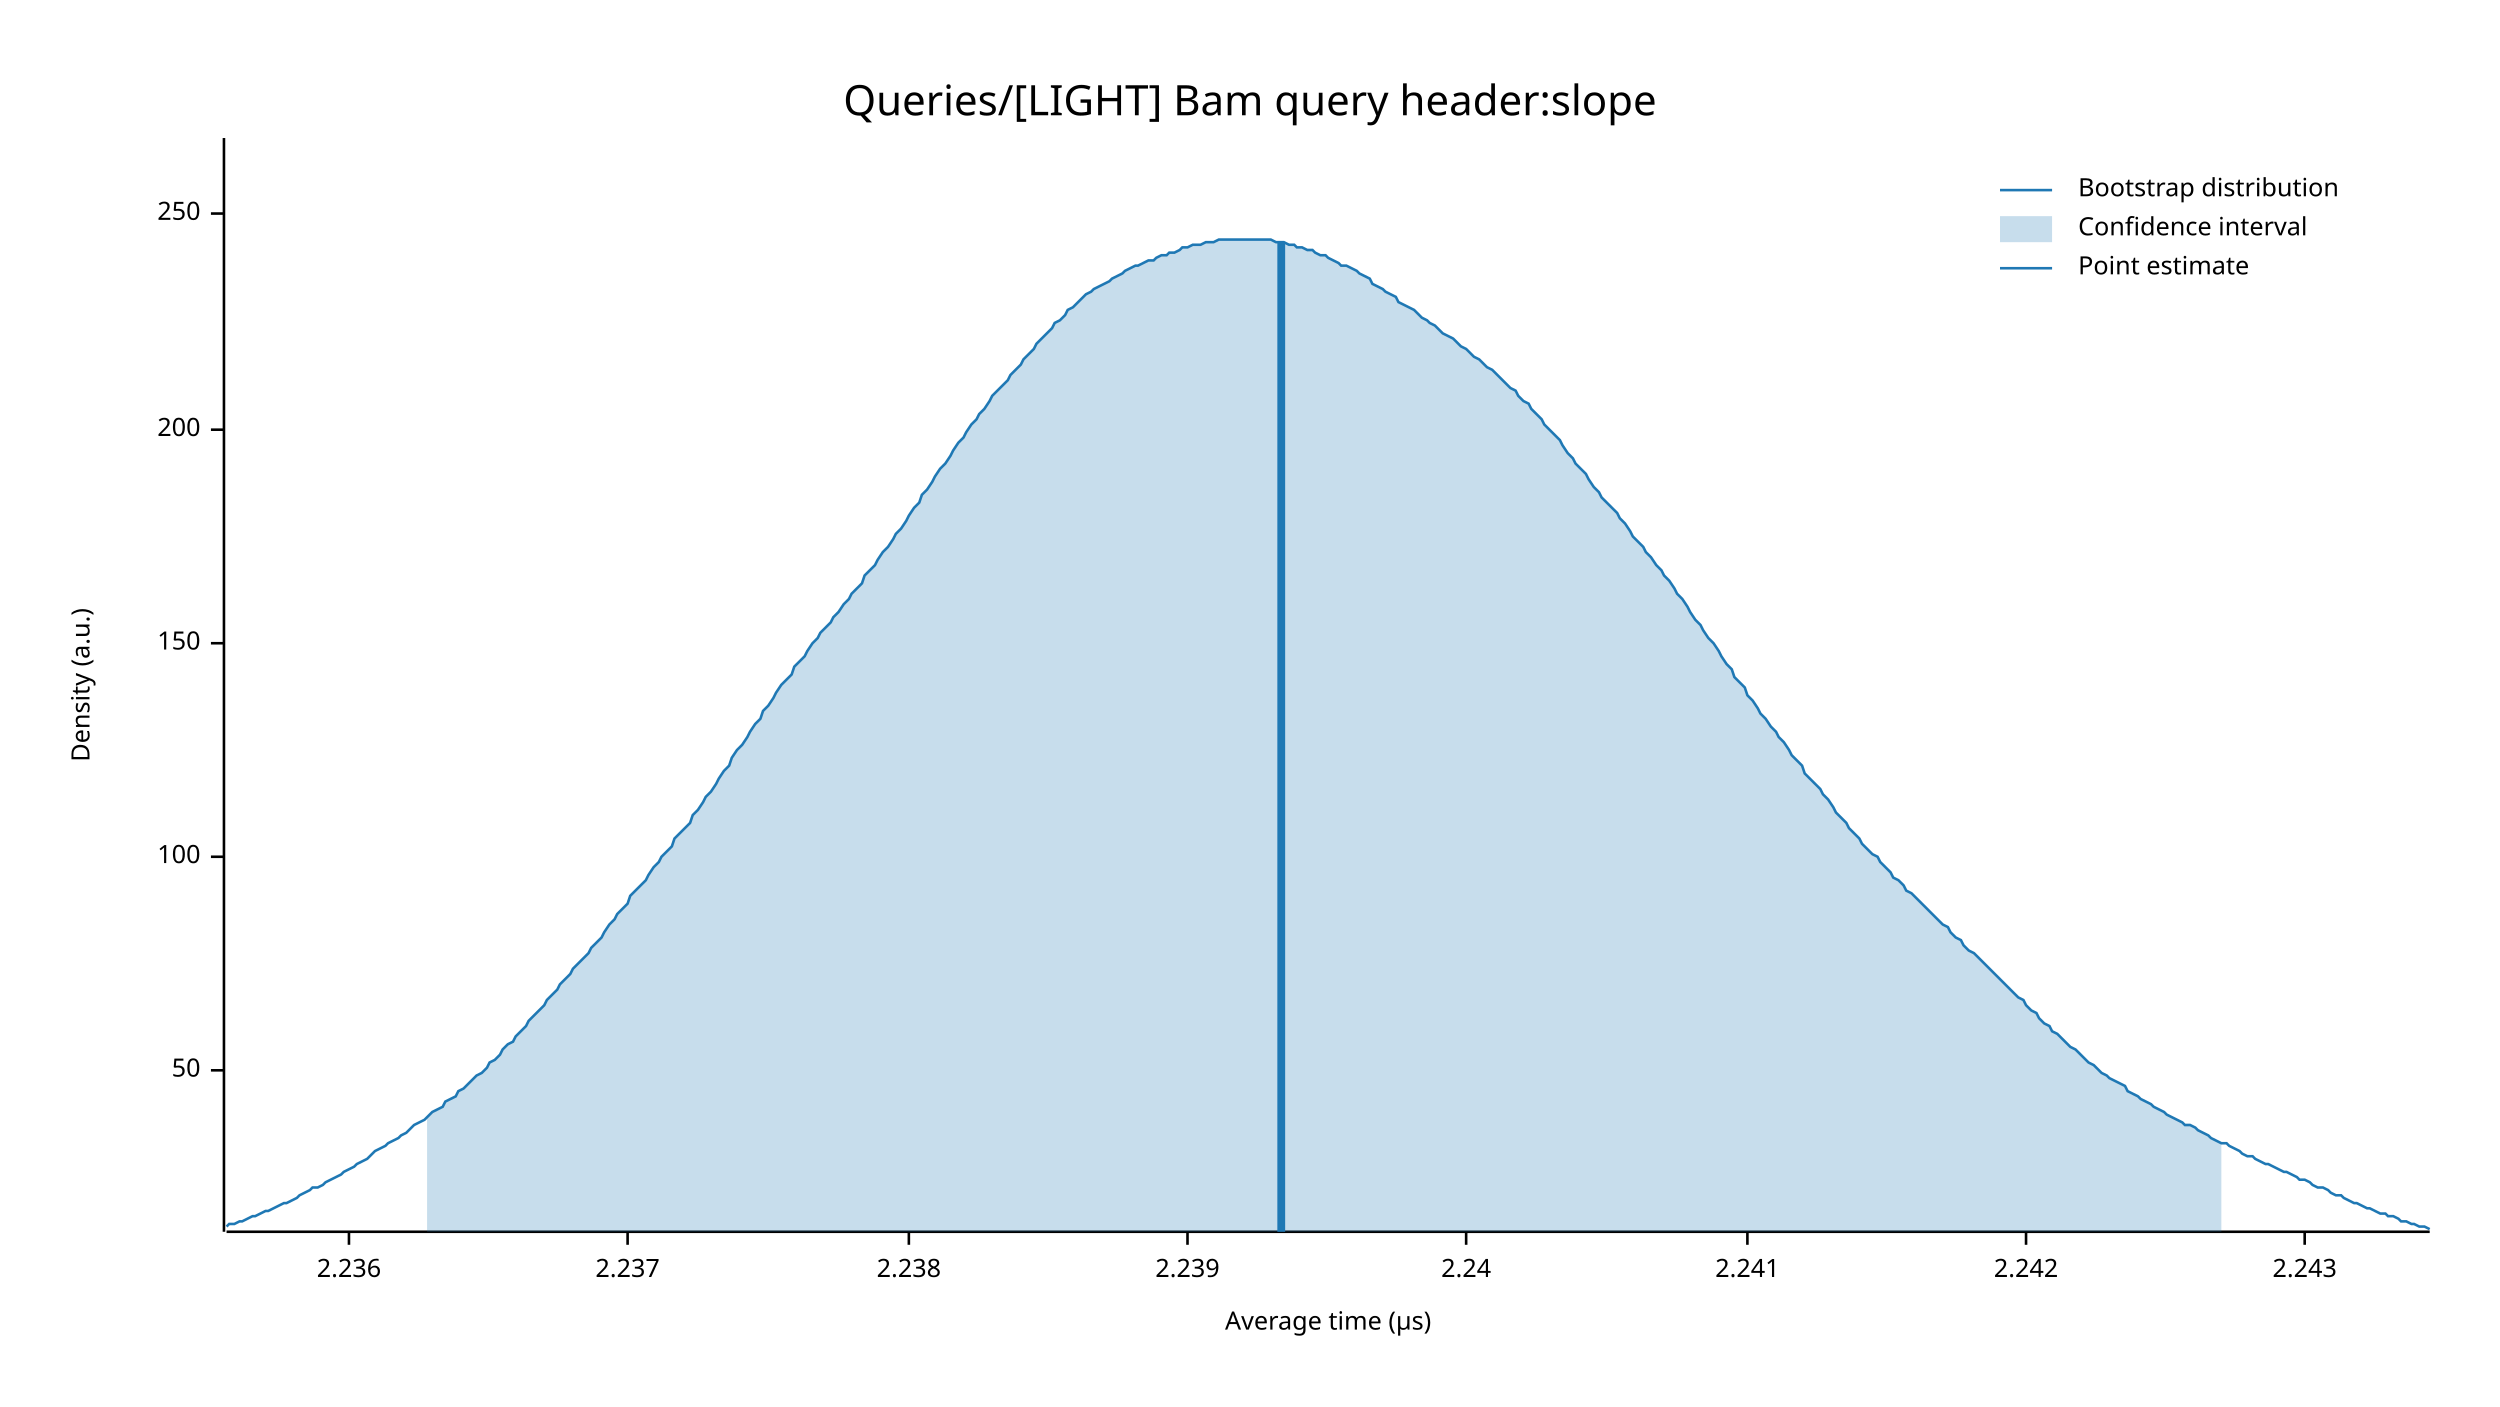
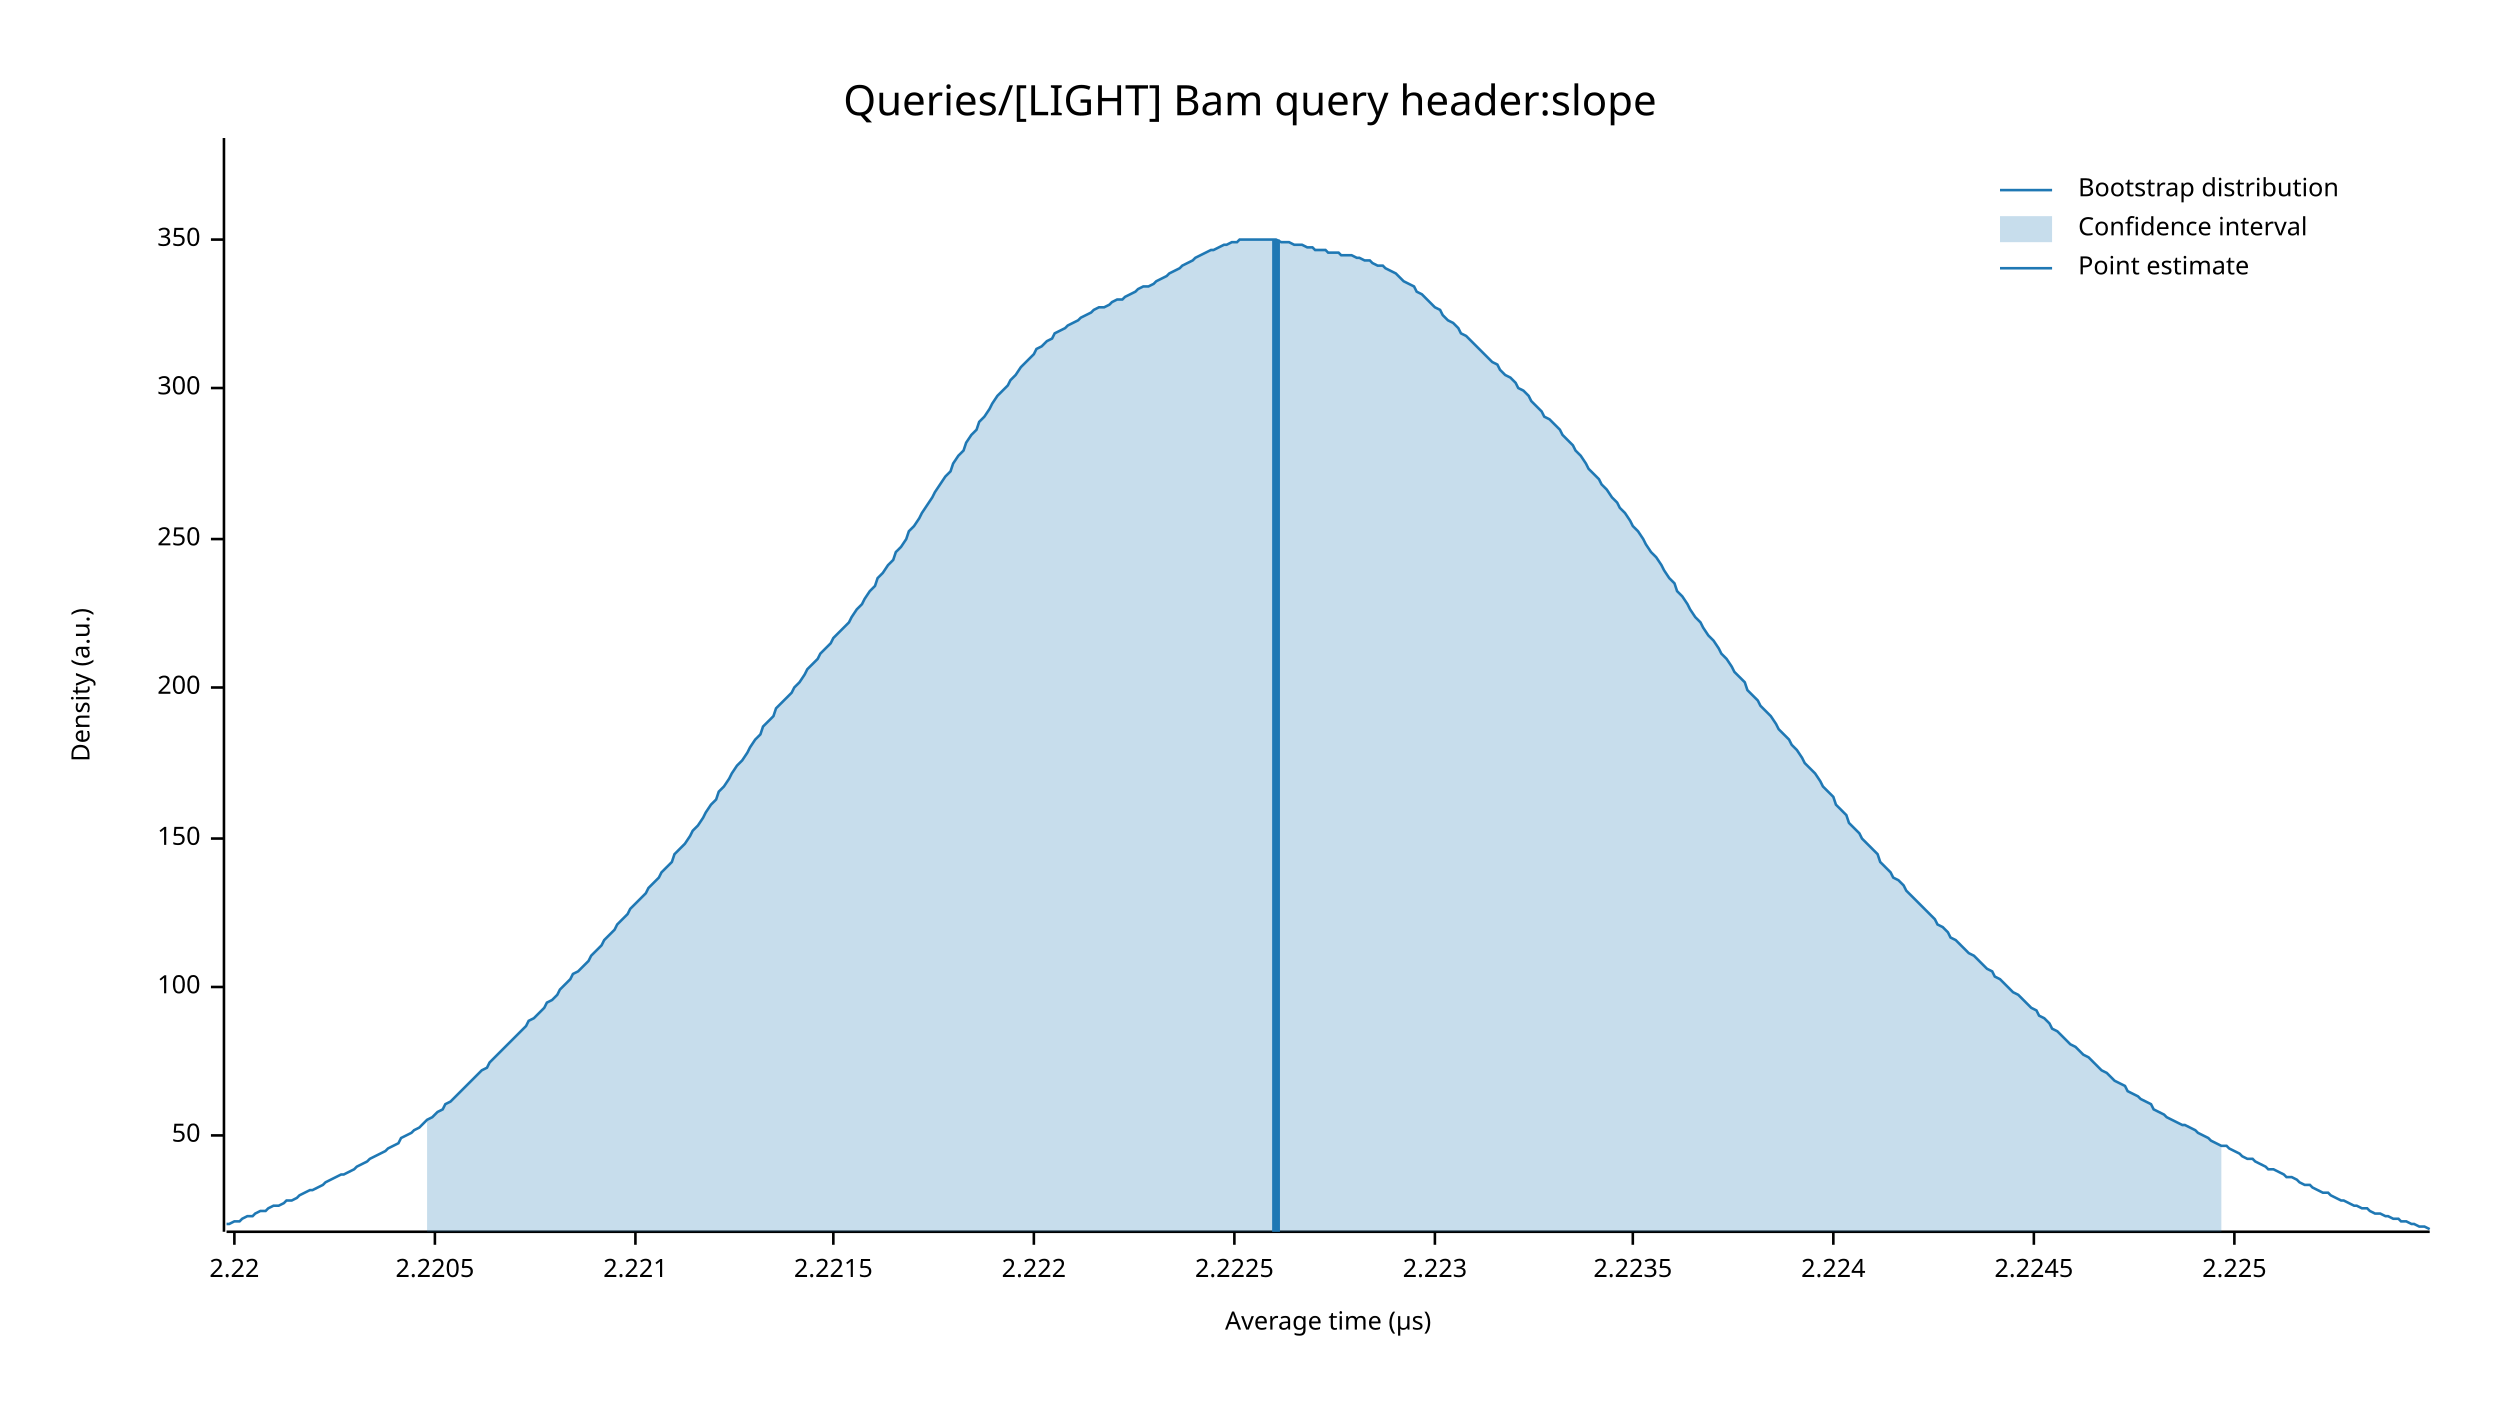
<svg xmlns="http://www.w3.org/2000/svg" width="960" height="540" viewBox="0 0 960 540">
  <text x="480" y="32" dy="0.76em" text-anchor="middle" font-family="sans-serif" font-size="16.129" opacity="1" fill="#000000">
Queries/[LIGHT] Bam query header:slope
</text>
  <text x="27" y="263" dy="0.76em" text-anchor="middle" font-family="sans-serif" font-size="9.677" opacity="1" fill="#000000" transform="rotate(270, 27, 263)">
Density (a.u.)
</text>
  <text x="510" y="513" dy="-0.5ex" text-anchor="middle" font-family="sans-serif" font-size="9.677" opacity="1" fill="#000000">
Average time (µs)
</text>
  <polyline fill="none" opacity="1" stroke="#000000" stroke-width="1" points="86,53 86,473 " />
-   <text x="77" y="411" dy="0.5ex" text-anchor="end" font-family="sans-serif" font-size="9.677" opacity="1" fill="#000000">
+   <text x="77" y="436" dy="0.5ex" text-anchor="end" font-family="sans-serif" font-size="9.677" opacity="1" fill="#000000">
50
</text>
-   <polyline fill="none" opacity="1" stroke="#000000" stroke-width="1" points="81,411 86,411 " />
-   <text x="77" y="329" dy="0.5ex" text-anchor="end" font-family="sans-serif" font-size="9.677" opacity="1" fill="#000000">
+   <polyline fill="none" opacity="1" stroke="#000000" stroke-width="1" points="81,436 86,436 " />
+   <text x="77" y="379" dy="0.5ex" text-anchor="end" font-family="sans-serif" font-size="9.677" opacity="1" fill="#000000">
100
</text>
-   <polyline fill="none" opacity="1" stroke="#000000" stroke-width="1" points="81,329 86,329 " />
-   <text x="77" y="247" dy="0.5ex" text-anchor="end" font-family="sans-serif" font-size="9.677" opacity="1" fill="#000000">
+   <polyline fill="none" opacity="1" stroke="#000000" stroke-width="1" points="81,379 86,379 " />
+   <text x="77" y="322" dy="0.5ex" text-anchor="end" font-family="sans-serif" font-size="9.677" opacity="1" fill="#000000">
150
</text>
-   <polyline fill="none" opacity="1" stroke="#000000" stroke-width="1" points="81,247 86,247 " />
-   <text x="77" y="165" dy="0.5ex" text-anchor="end" font-family="sans-serif" font-size="9.677" opacity="1" fill="#000000">
+   <polyline fill="none" opacity="1" stroke="#000000" stroke-width="1" points="81,322 86,322 " />
+   <text x="77" y="264" dy="0.5ex" text-anchor="end" font-family="sans-serif" font-size="9.677" opacity="1" fill="#000000">
200
</text>
-   <polyline fill="none" opacity="1" stroke="#000000" stroke-width="1" points="81,165 86,165 " />
-   <text x="77" y="82" dy="0.5ex" text-anchor="end" font-family="sans-serif" font-size="9.677" opacity="1" fill="#000000">
+   <polyline fill="none" opacity="1" stroke="#000000" stroke-width="1" points="81,264 86,264 " />
+   <text x="77" y="207" dy="0.5ex" text-anchor="end" font-family="sans-serif" font-size="9.677" opacity="1" fill="#000000">
250
</text>
-   <polyline fill="none" opacity="1" stroke="#000000" stroke-width="1" points="81,82 86,82 " />
+   <polyline fill="none" opacity="1" stroke="#000000" stroke-width="1" points="81,207 86,207 " />
+   <text x="77" y="149" dy="0.5ex" text-anchor="end" font-family="sans-serif" font-size="9.677" opacity="1" fill="#000000">
+ 300
+ </text>
+   <polyline fill="none" opacity="1" stroke="#000000" stroke-width="1" points="81,149 86,149 " />
+   <text x="77" y="92" dy="0.5ex" text-anchor="end" font-family="sans-serif" font-size="9.677" opacity="1" fill="#000000">
+ 350
+ </text>
+   <polyline fill="none" opacity="1" stroke="#000000" stroke-width="1" points="81,92 86,92 " />
  <polyline fill="none" opacity="1" stroke="#000000" stroke-width="1" points="87,473 933,473 " />
-   <text x="134" y="483" dy="0.76em" text-anchor="middle" font-family="sans-serif" font-size="9.677" opacity="1" fill="#000000">
- 2.236
+   <text x="90" y="483" dy="0.76em" text-anchor="middle" font-family="sans-serif" font-size="9.677" opacity="1" fill="#000000">
+ 2.22
</text>
-   <polyline fill="none" opacity="1" stroke="#000000" stroke-width="1" points="134,473 134,478 " />
-   <text x="241" y="483" dy="0.76em" text-anchor="middle" font-family="sans-serif" font-size="9.677" opacity="1" fill="#000000">
- 2.237
+   <polyline fill="none" opacity="1" stroke="#000000" stroke-width="1" points="90,473 90,478 " />
+   <text x="167" y="483" dy="0.76em" text-anchor="middle" font-family="sans-serif" font-size="9.677" opacity="1" fill="#000000">
+ 2.2205
</text>
-   <polyline fill="none" opacity="1" stroke="#000000" stroke-width="1" points="241,473 241,478 " />
-   <text x="349" y="483" dy="0.76em" text-anchor="middle" font-family="sans-serif" font-size="9.677" opacity="1" fill="#000000">
- 2.238
+   <polyline fill="none" opacity="1" stroke="#000000" stroke-width="1" points="167,473 167,478 " />
+   <text x="244" y="483" dy="0.76em" text-anchor="middle" font-family="sans-serif" font-size="9.677" opacity="1" fill="#000000">
+ 2.221
</text>
-   <polyline fill="none" opacity="1" stroke="#000000" stroke-width="1" points="349,473 349,478 " />
-   <text x="456" y="483" dy="0.76em" text-anchor="middle" font-family="sans-serif" font-size="9.677" opacity="1" fill="#000000">
- 2.239
+   <polyline fill="none" opacity="1" stroke="#000000" stroke-width="1" points="244,473 244,478 " />
+   <text x="320" y="483" dy="0.76em" text-anchor="middle" font-family="sans-serif" font-size="9.677" opacity="1" fill="#000000">
+ 2.2215
</text>
-   <polyline fill="none" opacity="1" stroke="#000000" stroke-width="1" points="456,473 456,478 " />
-   <text x="563" y="483" dy="0.76em" text-anchor="middle" font-family="sans-serif" font-size="9.677" opacity="1" fill="#000000">
- 2.24
+   <polyline fill="none" opacity="1" stroke="#000000" stroke-width="1" points="320,473 320,478 " />
+   <text x="397" y="483" dy="0.76em" text-anchor="middle" font-family="sans-serif" font-size="9.677" opacity="1" fill="#000000">
+ 2.222
</text>
-   <polyline fill="none" opacity="1" stroke="#000000" stroke-width="1" points="563,473 563,478 " />
-   <text x="671" y="483" dy="0.76em" text-anchor="middle" font-family="sans-serif" font-size="9.677" opacity="1" fill="#000000">
- 2.241
+   <polyline fill="none" opacity="1" stroke="#000000" stroke-width="1" points="397,473 397,478 " />
+   <text x="474" y="483" dy="0.76em" text-anchor="middle" font-family="sans-serif" font-size="9.677" opacity="1" fill="#000000">
+ 2.2225
</text>
-   <polyline fill="none" opacity="1" stroke="#000000" stroke-width="1" points="671,473 671,478 " />
-   <text x="778" y="483" dy="0.76em" text-anchor="middle" font-family="sans-serif" font-size="9.677" opacity="1" fill="#000000">
- 2.242
+   <polyline fill="none" opacity="1" stroke="#000000" stroke-width="1" points="474,473 474,478 " />
+   <text x="551" y="483" dy="0.76em" text-anchor="middle" font-family="sans-serif" font-size="9.677" opacity="1" fill="#000000">
+ 2.223
</text>
-   <polyline fill="none" opacity="1" stroke="#000000" stroke-width="1" points="778,473 778,478 " />
-   <text x="885" y="483" dy="0.76em" text-anchor="middle" font-family="sans-serif" font-size="9.677" opacity="1" fill="#000000">
- 2.243
+   <polyline fill="none" opacity="1" stroke="#000000" stroke-width="1" points="551,473 551,478 " />
+   <text x="627" y="483" dy="0.76em" text-anchor="middle" font-family="sans-serif" font-size="9.677" opacity="1" fill="#000000">
+ 2.2235
</text>
-   <polyline fill="none" opacity="1" stroke="#000000" stroke-width="1" points="885,473 885,478 " />
-   <polyline fill="none" opacity="1" stroke="#1F78B4" stroke-width="1" points="87,471 88,470 90,470 92,469 93,469 95,468 97,467 98,467 100,466 102,465 103,465 105,464 107,463 109,462 110,462 112,461 114,460 115,459 117,458 119,457 120,456 122,456 124,455 125,454 127,453 129,452 131,451 132,450 134,449 136,448 137,447 139,446 141,445 142,444 144,442 146,441 148,440 149,439 151,438 153,437 154,436 156,435 158,433 159,432 161,431 163,430 164,429 166,427 168,426 170,425 171,423 173,422 175,421 176,419 178,418 180,416 181,415 183,413 185,412 187,410 188,408 190,407 192,405 193,403 195,401 197,400 198,398 200,396 202,394 203,392 205,390 207,388 209,386 210,384 212,382 214,380 215,378 217,376 219,374 220,372 222,370 224,368 226,366 227,364 229,362 231,360 232,358 234,355 236,353 237,351 239,349 241,347 242,344 244,342 246,340 248,338 249,336 251,333 253,331 254,329 256,327 258,325 259,322 261,320 263,318 265,316 266,313 268,311 270,308 271,306 273,304 275,301 276,299 278,296 280,294 281,291 283,288 285,286 287,283 288,281 290,278 292,276 293,273 295,271 297,268 298,266 300,263 302,261 304,259 305,256 307,254 309,252 310,250 312,247 314,245 315,243 317,241 319,239 320,237 322,235 324,232 326,230 327,228 329,226 331,224 332,221 334,219 336,217 337,215 339,212 341,210 343,207 344,205 346,203 348,200 349,198 351,195 353,193 354,190 356,188 358,185 359,183 361,180 363,178 365,175 366,173 368,170 370,168 371,166 373,163 375,161 376,159 378,157 380,154 381,152 383,150 385,148 387,146 388,144 390,142 392,140 393,138 395,136 397,134 398,132 400,130 402,128 404,126 405,124 407,123 409,121 410,119 412,118 414,116 415,115 417,113 419,112 420,111 422,110 424,109 426,108 427,107 429,106 431,105 432,104 434,103 436,102 437,102 439,101 441,100 443,100 444,99 446,98 448,98 449,97 451,97 453,96 454,95 456,95 458,94 459,94 461,94 463,93 465,93 466,93 468,92 470,92 471,92 473,92 475,92 476,92 478,92 480,92 482,92 483,92 485,92 487,92 488,92 490,93 492,93 493,93 495,94 497,94 498,95 500,95 502,96 504,96 505,97 507,98 509,98 510,99 512,100 514,101 515,102 517,102 519,103 521,104 522,105 524,106 526,107 527,109 529,110 531,111 532,112 534,113 536,114 537,116 539,117 541,118 543,119 544,120 546,122 548,123 549,124 551,125 553,127 554,128 556,129 558,130 560,132 561,133 563,134 565,136 566,137 568,138 570,140 571,141 573,142 575,144 576,145 578,147 580,149 582,150 583,152 585,154 587,155 588,157 590,159 592,161 593,163 595,165 597,167 599,169 600,171 602,174 604,176 605,178 607,180 609,182 610,184 612,187 614,189 615,191 617,193 619,195 621,197 622,199 624,201 626,204 627,206 629,208 631,210 632,212 634,214 636,217 638,219 639,221 641,223 643,226 644,228 646,230 648,233 649,235 651,238 653,240 654,242 656,245 658,247 660,250 661,252 663,255 665,257 666,260 668,262 670,264 671,267 673,269 675,272 676,274 678,276 680,279 682,281 683,283 685,285 687,288 688,290 690,292 692,294 693,297 695,299 697,301 699,303 700,305 702,307 704,310 705,312 707,314 709,316 710,318 712,320 714,322 715,324 717,326 719,328 721,329 722,331 724,333 726,335 727,337 729,338 731,340 732,342 734,343 736,345 738,347 739,348 741,350 743,352 744,353 746,355 748,356 749,358 751,360 753,361 754,363 756,365 758,366 760,368 761,369 763,371 765,373 766,374 768,376 770,378 771,379 773,381 775,383 777,384 778,386 780,388 782,389 783,391 785,393 787,394 788,396 790,397 792,399 793,400 795,402 797,403 799,405 800,406 802,408 804,409 805,410 807,412 809,413 810,414 812,415 814,416 816,417 817,419 819,420 821,421 822,422 824,423 826,424 827,425 829,426 831,427 832,428 834,429 836,430 838,431 839,432 841,432 843,433 844,434 846,435 848,436 849,437 851,438 853,439 855,439 856,440 858,441 860,442 861,443 863,444 865,444 866,445 868,446 870,447 871,447 873,448 875,449 877,450 878,450 880,451 882,452 883,453 885,453 887,454 888,455 890,456 892,456 894,457 895,458 897,459 899,459 900,460 902,461 904,462 905,462 907,463 909,464 910,464 912,465 914,466 916,466 917,467 919,467 921,468 922,469 924,469 926,470 927,470 929,471 931,471 933,472 " />
-   <polygon opacity="0.25" fill="#1F78B4" points="164,429 166,427 168,426 170,425 171,423 173,422 175,421 176,419 178,418 180,416 181,415 183,413 185,412 187,410 188,408 190,407 192,405 193,403 195,401 197,400 198,398 200,396 202,394 203,392 205,390 207,388 209,386 210,384 212,382 214,380 215,378 217,376 219,374 220,372 222,370 224,368 226,366 227,364 229,362 231,360 232,358 234,355 236,353 237,351 239,349 241,347 242,344 244,342 246,340 248,338 249,336 251,333 253,331 254,329 256,327 258,325 259,322 261,320 263,318 265,316 266,313 268,311 270,308 271,306 273,304 275,301 276,299 278,296 280,294 281,291 283,288 285,286 287,283 288,281 290,278 292,276 293,273 295,271 297,268 298,266 300,263 302,261 304,259 305,256 307,254 309,252 310,250 312,247 314,245 315,243 317,241 319,239 320,237 322,235 324,232 326,230 327,228 329,226 331,224 332,221 334,219 336,217 337,215 339,212 341,210 343,207 344,205 346,203 348,200 349,198 351,195 353,193 354,190 356,188 358,185 359,183 361,180 363,178 365,175 366,173 368,170 370,168 371,166 373,163 375,161 376,159 378,157 380,154 381,152 383,150 385,148 387,146 388,144 390,142 392,140 393,138 395,136 397,134 398,132 400,130 402,128 404,126 405,124 407,123 409,121 410,119 412,118 414,116 415,115 417,113 419,112 420,111 422,110 424,109 426,108 427,107 429,106 431,105 432,104 434,103 436,102 437,102 439,101 441,100 443,100 444,99 446,98 448,98 449,97 451,97 453,96 454,95 456,95 458,94 459,94 461,94 463,93 465,93 466,93 468,92 470,92 471,92 473,92 475,92 476,92 478,92 480,92 482,92 483,92 485,92 487,92 488,92 490,93 492,93 493,93 495,94 497,94 498,95 500,95 502,96 504,96 505,97 507,98 509,98 510,99 512,100 514,101 515,102 517,102 519,103 521,104 522,105 524,106 526,107 527,109 529,110 531,111 532,112 534,113 536,114 537,116 539,117 541,118 543,119 544,120 546,122 548,123 549,124 551,125 553,127 554,128 556,129 558,130 560,132 561,133 563,134 565,136 566,137 568,138 570,140 571,141 573,142 575,144 576,145 578,147 580,149 582,150 583,152 585,154 587,155 588,157 590,159 592,161 593,163 595,165 597,167 599,169 600,171 602,174 604,176 605,178 607,180 609,182 610,184 612,187 614,189 615,191 617,193 619,195 621,197 622,199 624,201 626,204 627,206 629,208 631,210 632,212 634,214 636,217 638,219 639,221 641,223 643,226 644,228 646,230 648,233 649,235 651,238 653,240 654,242 656,245 658,247 660,250 661,252 663,255 665,257 666,260 668,262 670,264 671,267 673,269 675,272 676,274 678,276 680,279 682,281 683,283 685,285 687,288 688,290 690,292 692,294 693,297 695,299 697,301 699,303 700,305 702,307 704,310 705,312 707,314 709,316 710,318 712,320 714,322 715,324 717,326 719,328 721,329 722,331 724,333 726,335 727,337 729,338 731,340 732,342 734,343 736,345 738,347 739,348 741,350 743,352 744,353 746,355 748,356 749,358 751,360 753,361 754,363 756,365 758,366 760,368 761,369 763,371 765,373 766,374 768,376 770,378 771,379 773,381 775,383 777,384 778,386 780,388 782,389 783,391 785,393 787,394 788,396 790,397 792,399 793,400 795,402 797,403 799,405 800,406 802,408 804,409 805,410 807,412 809,413 810,414 812,415 814,416 816,417 817,419 819,420 821,421 822,422 824,423 826,424 827,425 829,426 831,427 832,428 834,429 836,430 838,431 839,432 841,432 843,433 844,434 846,435 848,436 849,437 851,438 853,439 853,473 164,473 " />
-   <polyline fill="none" opacity="1" stroke="#1F78B4" stroke-width="3" points="492,473 492,93 " />
+   <polyline fill="none" opacity="1" stroke="#000000" stroke-width="1" points="627,473 627,478 " />
+   <text x="704" y="483" dy="0.76em" text-anchor="middle" font-family="sans-serif" font-size="9.677" opacity="1" fill="#000000">
+ 2.224
+ </text>
+   <polyline fill="none" opacity="1" stroke="#000000" stroke-width="1" points="704,473 704,478 " />
+   <text x="781" y="483" dy="0.76em" text-anchor="middle" font-family="sans-serif" font-size="9.677" opacity="1" fill="#000000">
+ 2.2245
+ </text>
+   <polyline fill="none" opacity="1" stroke="#000000" stroke-width="1" points="781,473 781,478 " />
+   <text x="858" y="483" dy="0.76em" text-anchor="middle" font-family="sans-serif" font-size="9.677" opacity="1" fill="#000000">
+ 2.225
+ </text>
+   <polyline fill="none" opacity="1" stroke="#000000" stroke-width="1" points="858,473 858,478 " />
+   <polyline fill="none" opacity="1" stroke="#1F78B4" stroke-width="1" points="87,470 88,470 90,469 92,469 93,468 95,467 97,467 98,466 100,465 102,465 103,464 105,463 107,463 109,462 110,461 112,461 114,460 115,459 117,458 119,457 120,457 122,456 124,455 125,454 127,453 129,452 131,451 132,451 134,450 136,449 137,448 139,447 141,446 142,445 144,444 146,443 148,442 149,441 151,440 153,439 154,437 156,436 158,435 159,434 161,433 163,431 164,430 166,429 168,427 170,426 171,424 173,423 175,421 176,420 178,418 180,416 181,415 183,413 185,411 187,410 188,408 190,406 192,404 193,403 195,401 197,399 198,398 200,396 202,394 203,392 205,391 207,389 209,387 210,385 212,384 214,382 215,380 217,378 219,376 220,374 222,373 224,371 226,369 227,367 229,365 231,363 232,361 234,359 236,357 237,355 239,353 241,351 242,349 244,347 246,345 248,343 249,341 251,339 253,337 254,335 256,333 258,331 259,328 261,326 263,324 265,321 266,319 268,317 270,314 271,312 273,309 275,307 276,304 278,302 280,299 281,297 283,294 285,292 287,289 288,287 290,284 292,282 293,279 295,277 297,275 298,272 300,270 302,268 304,266 305,264 307,262 309,259 310,257 312,255 314,253 315,251 317,249 319,247 320,245 322,243 324,241 326,239 327,237 329,234 331,232 332,230 334,227 336,225 337,222 339,220 341,217 343,215 344,212 346,210 348,207 349,204 351,202 353,199 354,197 356,194 358,191 359,189 361,186 363,183 365,181 366,178 368,175 370,173 371,170 373,167 375,165 376,162 378,160 380,157 381,155 383,152 385,150 387,148 388,146 390,144 392,141 393,140 395,138 397,136 398,134 400,133 402,131 404,130 405,128 407,127 409,126 410,125 412,124 414,123 415,122 417,121 419,120 420,119 422,118 424,118 426,117 427,116 429,115 431,115 432,114 434,113 436,112 437,111 439,110 441,110 443,109 444,108 446,107 448,106 449,105 451,104 453,103 454,102 456,101 458,100 459,99 461,98 463,97 465,96 466,96 468,95 470,94 471,94 473,93 475,93 476,92 478,92 480,92 482,92 483,92 485,92 487,92 488,92 490,92 492,93 493,93 495,93 497,94 498,94 500,94 502,95 504,95 505,96 507,96 509,96 510,97 512,97 514,97 515,98 517,98 519,98 521,99 522,99 524,100 526,100 527,101 529,102 531,102 532,103 534,104 536,105 537,106 539,108 541,109 543,110 544,112 546,113 548,115 549,116 551,118 553,119 554,121 556,123 558,124 560,126 561,128 563,129 565,131 566,132 568,134 570,136 571,137 573,139 575,140 576,142 578,144 580,145 582,147 583,149 585,150 587,152 588,154 590,156 592,158 593,160 595,161 597,163 599,165 600,167 602,169 604,171 605,173 607,175 609,178 610,180 612,182 614,184 615,186 617,188 619,191 621,193 622,195 624,197 626,200 627,202 629,204 631,207 632,209 634,212 636,214 638,217 639,219 641,222 643,224 644,227 646,229 648,232 649,234 651,237 653,239 654,241 656,244 658,246 660,249 661,251 663,253 665,256 666,258 668,260 670,262 671,265 673,267 675,269 676,271 678,273 680,275 682,278 683,280 685,282 687,284 688,286 690,288 692,291 693,293 695,295 697,297 699,300 700,302 702,304 704,306 705,309 707,311 709,313 710,316 712,318 714,320 715,322 717,324 719,326 721,328 722,331 724,333 726,335 727,337 729,338 731,340 732,342 734,344 736,346 738,348 739,349 741,351 743,353 744,355 746,356 748,358 749,360 751,361 753,363 754,364 756,366 758,367 760,369 761,370 763,372 765,373 766,375 768,376 770,378 771,379 773,381 775,382 777,384 778,385 780,387 782,388 783,390 785,391 787,393 788,395 790,396 792,398 793,399 795,401 797,402 799,404 800,405 802,406 804,408 805,409 807,411 809,412 810,413 812,415 814,416 816,417 817,419 819,420 821,421 822,422 824,423 826,424 827,426 829,427 831,428 832,429 834,430 836,431 838,432 839,432 841,433 843,434 844,435 846,436 848,437 849,438 851,439 853,440 855,440 856,441 858,442 860,443 861,444 863,445 865,445 866,446 868,447 870,448 871,449 873,449 875,450 877,451 878,452 880,452 882,453 883,454 885,455 887,455 888,456 890,457 892,458 894,458 895,459 897,460 899,461 900,461 902,462 904,463 905,463 907,464 909,464 910,465 912,466 914,466 916,467 917,467 919,468 921,468 922,469 924,469 926,470 927,470 929,471 931,471 933,472 " />
+   <polygon opacity="0.25" fill="#1F78B4" points="164,430 166,429 168,427 170,426 171,424 173,423 175,421 176,420 178,418 180,416 181,415 183,413 185,411 187,410 188,408 190,406 192,404 193,403 195,401 197,399 198,398 200,396 202,394 203,392 205,391 207,389 209,387 210,385 212,384 214,382 215,380 217,378 219,376 220,374 222,373 224,371 226,369 227,367 229,365 231,363 232,361 234,359 236,357 237,355 239,353 241,351 242,349 244,347 246,345 248,343 249,341 251,339 253,337 254,335 256,333 258,331 259,328 261,326 263,324 265,321 266,319 268,317 270,314 271,312 273,309 275,307 276,304 278,302 280,299 281,297 283,294 285,292 287,289 288,287 290,284 292,282 293,279 295,277 297,275 298,272 300,270 302,268 304,266 305,264 307,262 309,259 310,257 312,255 314,253 315,251 317,249 319,247 320,245 322,243 324,241 326,239 327,237 329,234 331,232 332,230 334,227 336,225 337,222 339,220 341,217 343,215 344,212 346,210 348,207 349,204 351,202 353,199 354,197 356,194 358,191 359,189 361,186 363,183 365,181 366,178 368,175 370,173 371,170 373,167 375,165 376,162 378,160 380,157 381,155 383,152 385,150 387,148 388,146 390,144 392,141 393,140 395,138 397,136 398,134 400,133 402,131 404,130 405,128 407,127 409,126 410,125 412,124 414,123 415,122 417,121 419,120 420,119 422,118 424,118 426,117 427,116 429,115 431,115 432,114 434,113 436,112 437,111 439,110 441,110 443,109 444,108 446,107 448,106 449,105 451,104 453,103 454,102 456,101 458,100 459,99 461,98 463,97 465,96 466,96 468,95 470,94 471,94 473,93 475,93 476,92 478,92 480,92 482,92 483,92 485,92 487,92 488,92 490,92 492,93 493,93 495,93 497,94 498,94 500,94 502,95 504,95 505,96 507,96 509,96 510,97 512,97 514,97 515,98 517,98 519,98 521,99 522,99 524,100 526,100 527,101 529,102 531,102 532,103 534,104 536,105 537,106 539,108 541,109 543,110 544,112 546,113 548,115 549,116 551,118 553,119 554,121 556,123 558,124 560,126 561,128 563,129 565,131 566,132 568,134 570,136 571,137 573,139 575,140 576,142 578,144 580,145 582,147 583,149 585,150 587,152 588,154 590,156 592,158 593,160 595,161 597,163 599,165 600,167 602,169 604,171 605,173 607,175 609,178 610,180 612,182 614,184 615,186 617,188 619,191 621,193 622,195 624,197 626,200 627,202 629,204 631,207 632,209 634,212 636,214 638,217 639,219 641,222 643,224 644,227 646,229 648,232 649,234 651,237 653,239 654,241 656,244 658,246 660,249 661,251 663,253 665,256 666,258 668,260 670,262 671,265 673,267 675,269 676,271 678,273 680,275 682,278 683,280 685,282 687,284 688,286 690,288 692,291 693,293 695,295 697,297 699,300 700,302 702,304 704,306 705,309 707,311 709,313 710,316 712,318 714,320 715,322 717,324 719,326 721,328 722,331 724,333 726,335 727,337 729,338 731,340 732,342 734,344 736,346 738,348 739,349 741,351 743,353 744,355 746,356 748,358 749,360 751,361 753,363 754,364 756,366 758,367 760,369 761,370 763,372 765,373 766,375 768,376 770,378 771,379 773,381 775,382 777,384 778,385 780,387 782,388 783,390 785,391 787,393 788,395 790,396 792,398 793,399 795,401 797,402 799,404 800,405 802,406 804,408 805,409 807,411 809,412 810,413 812,415 814,416 816,417 817,419 819,420 821,421 822,422 824,423 826,424 827,426 829,427 831,428 832,429 834,430 836,431 838,432 839,432 841,433 843,434 844,435 846,436 848,437 849,438 851,439 853,440 853,473 164,473 " />
+   <polyline fill="none" opacity="1" stroke="#1F78B4" stroke-width="3" points="490,473 490,92 " />
  <text x="798" y="68" dy="0.76em" text-anchor="start" font-family="sans-serif" font-size="9.677" opacity="1" fill="#000000">
Bootstrap distribution
</text>
  <text x="798" y="83" dy="0.76em" text-anchor="start" font-family="sans-serif" font-size="9.677" opacity="1" fill="#000000">
Confidence interval
</text>
  <text x="798" y="98" dy="0.76em" text-anchor="start" font-family="sans-serif" font-size="9.677" opacity="1" fill="#000000">
Point estimate
</text>
  <polyline fill="none" opacity="1" stroke="#1F78B4" stroke-width="1" points="768,73 788,73 " />
  <rect x="768" y="83" width="20" height="10" opacity="0.25" fill="#1F78B4" stroke="none" />
  <polyline fill="none" opacity="1" stroke="#1F78B4" stroke-width="1" points="768,103 788,103 " />
</svg>
